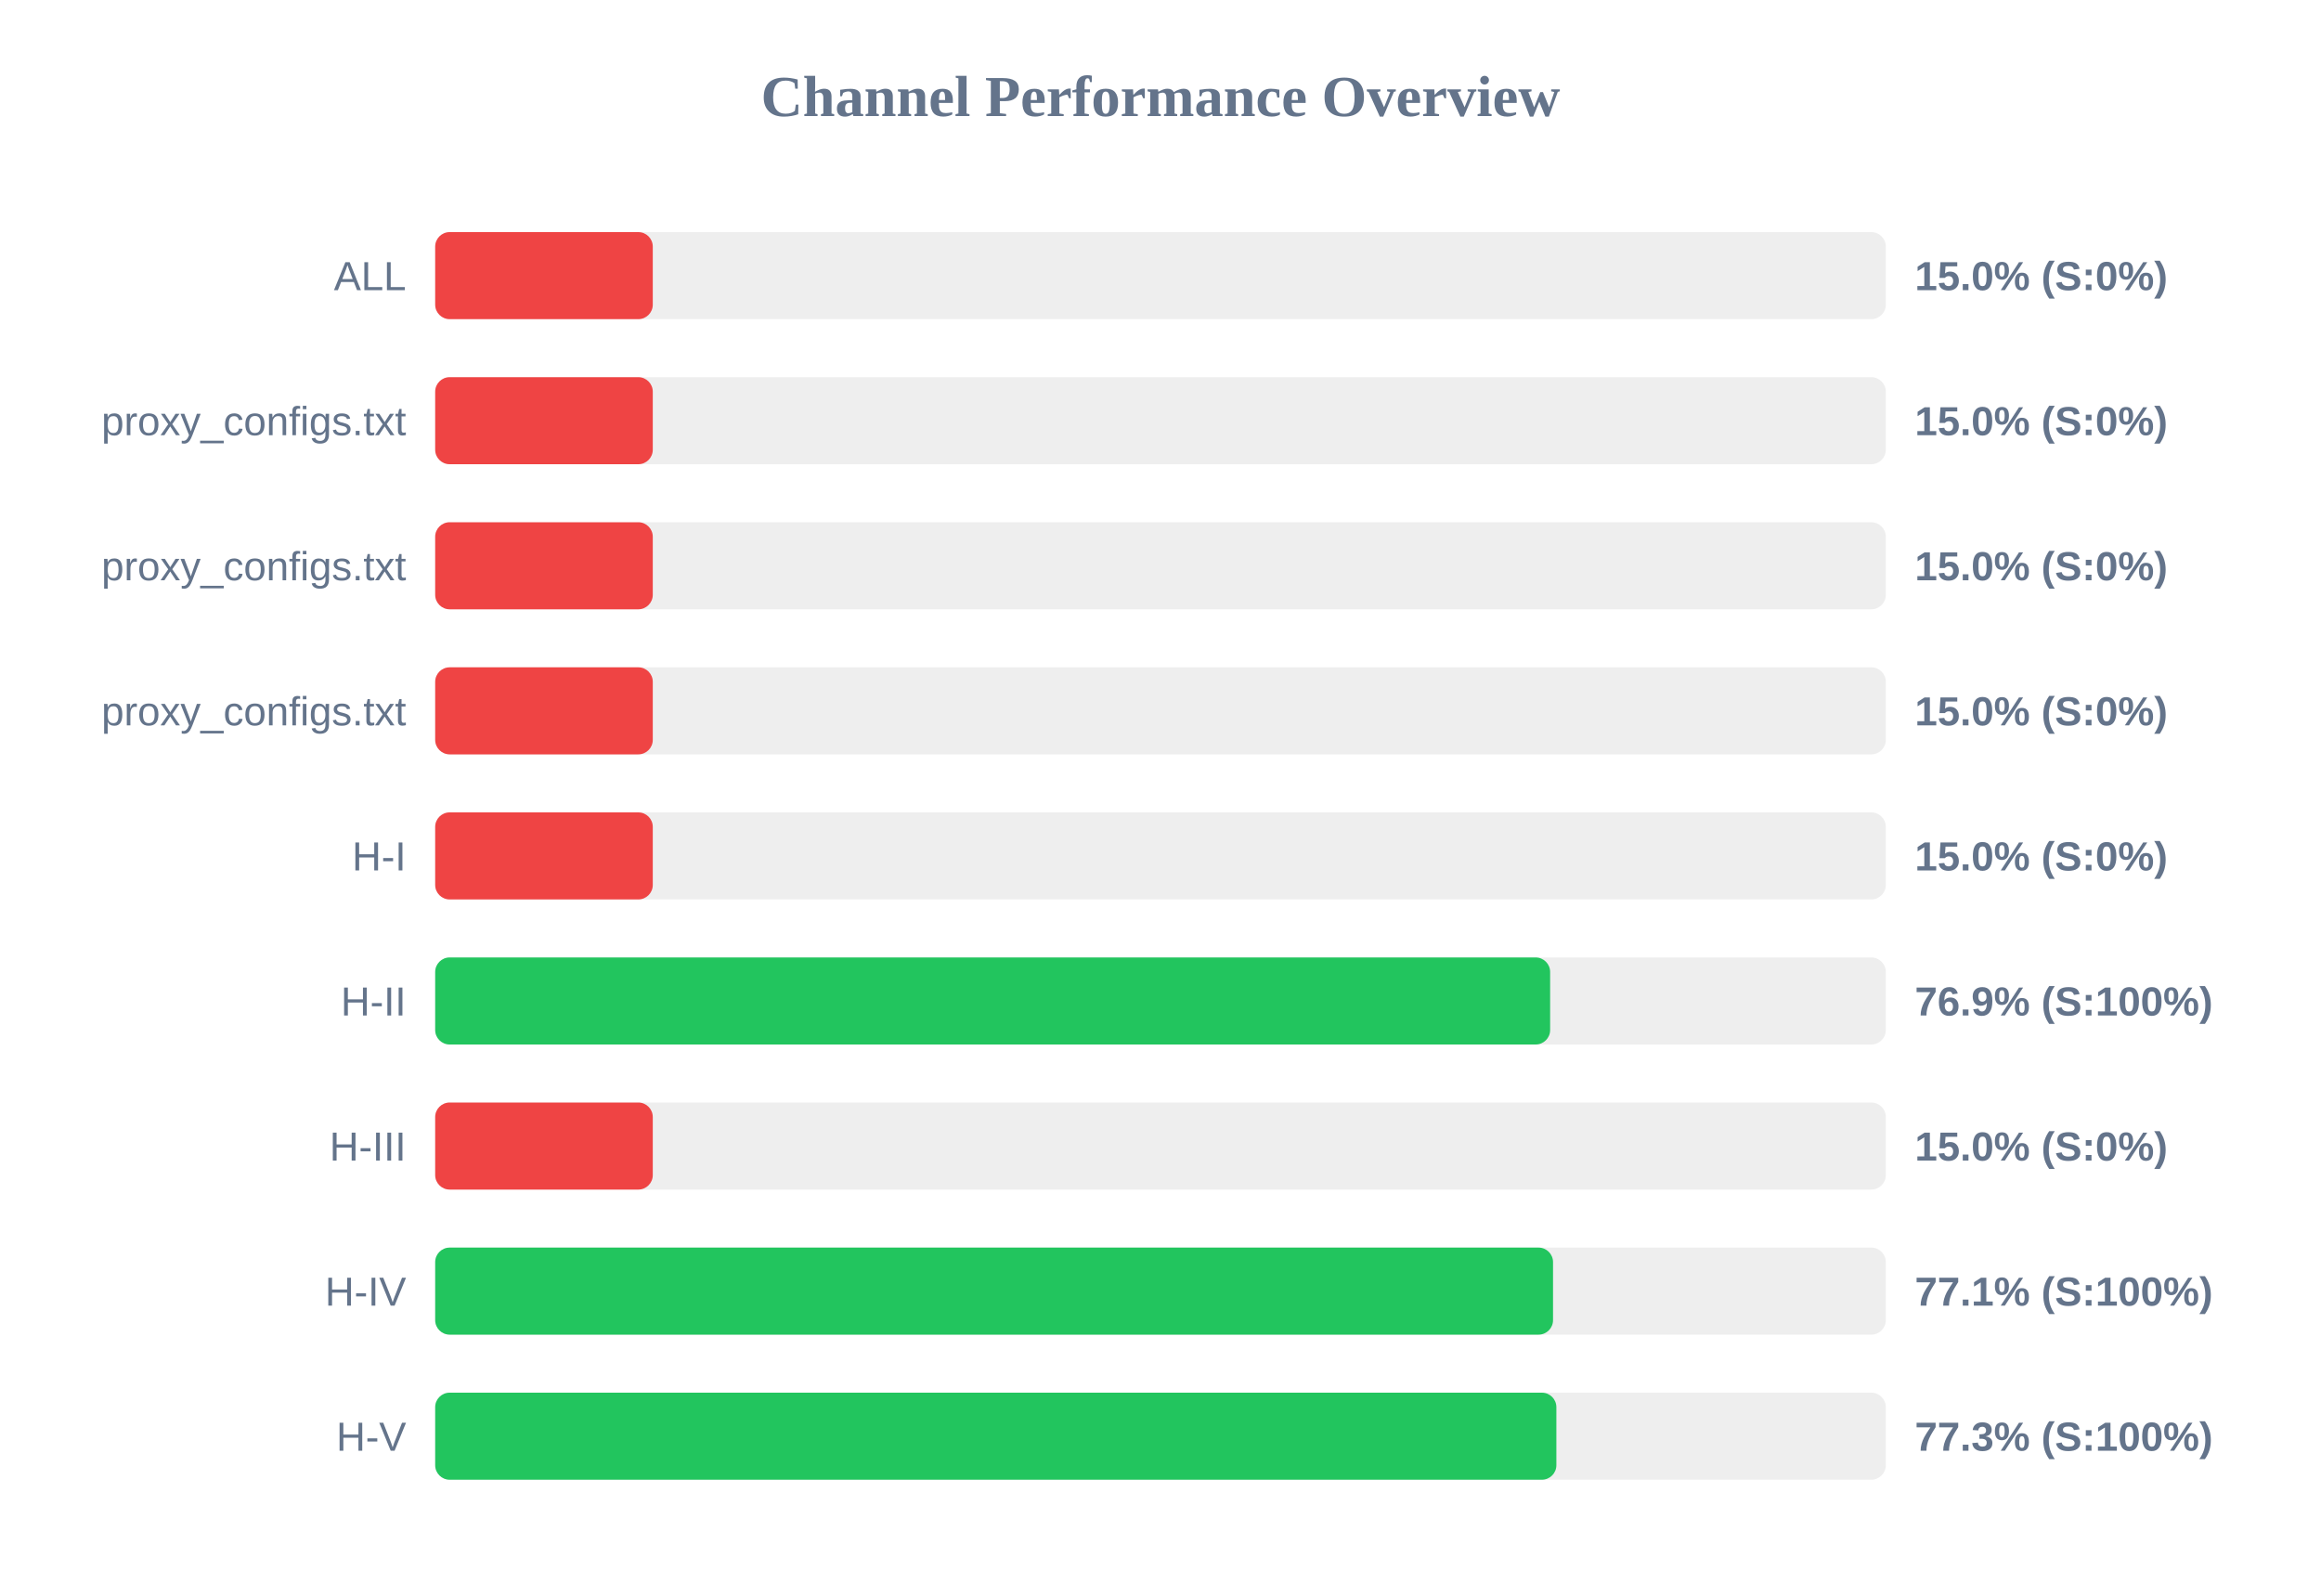
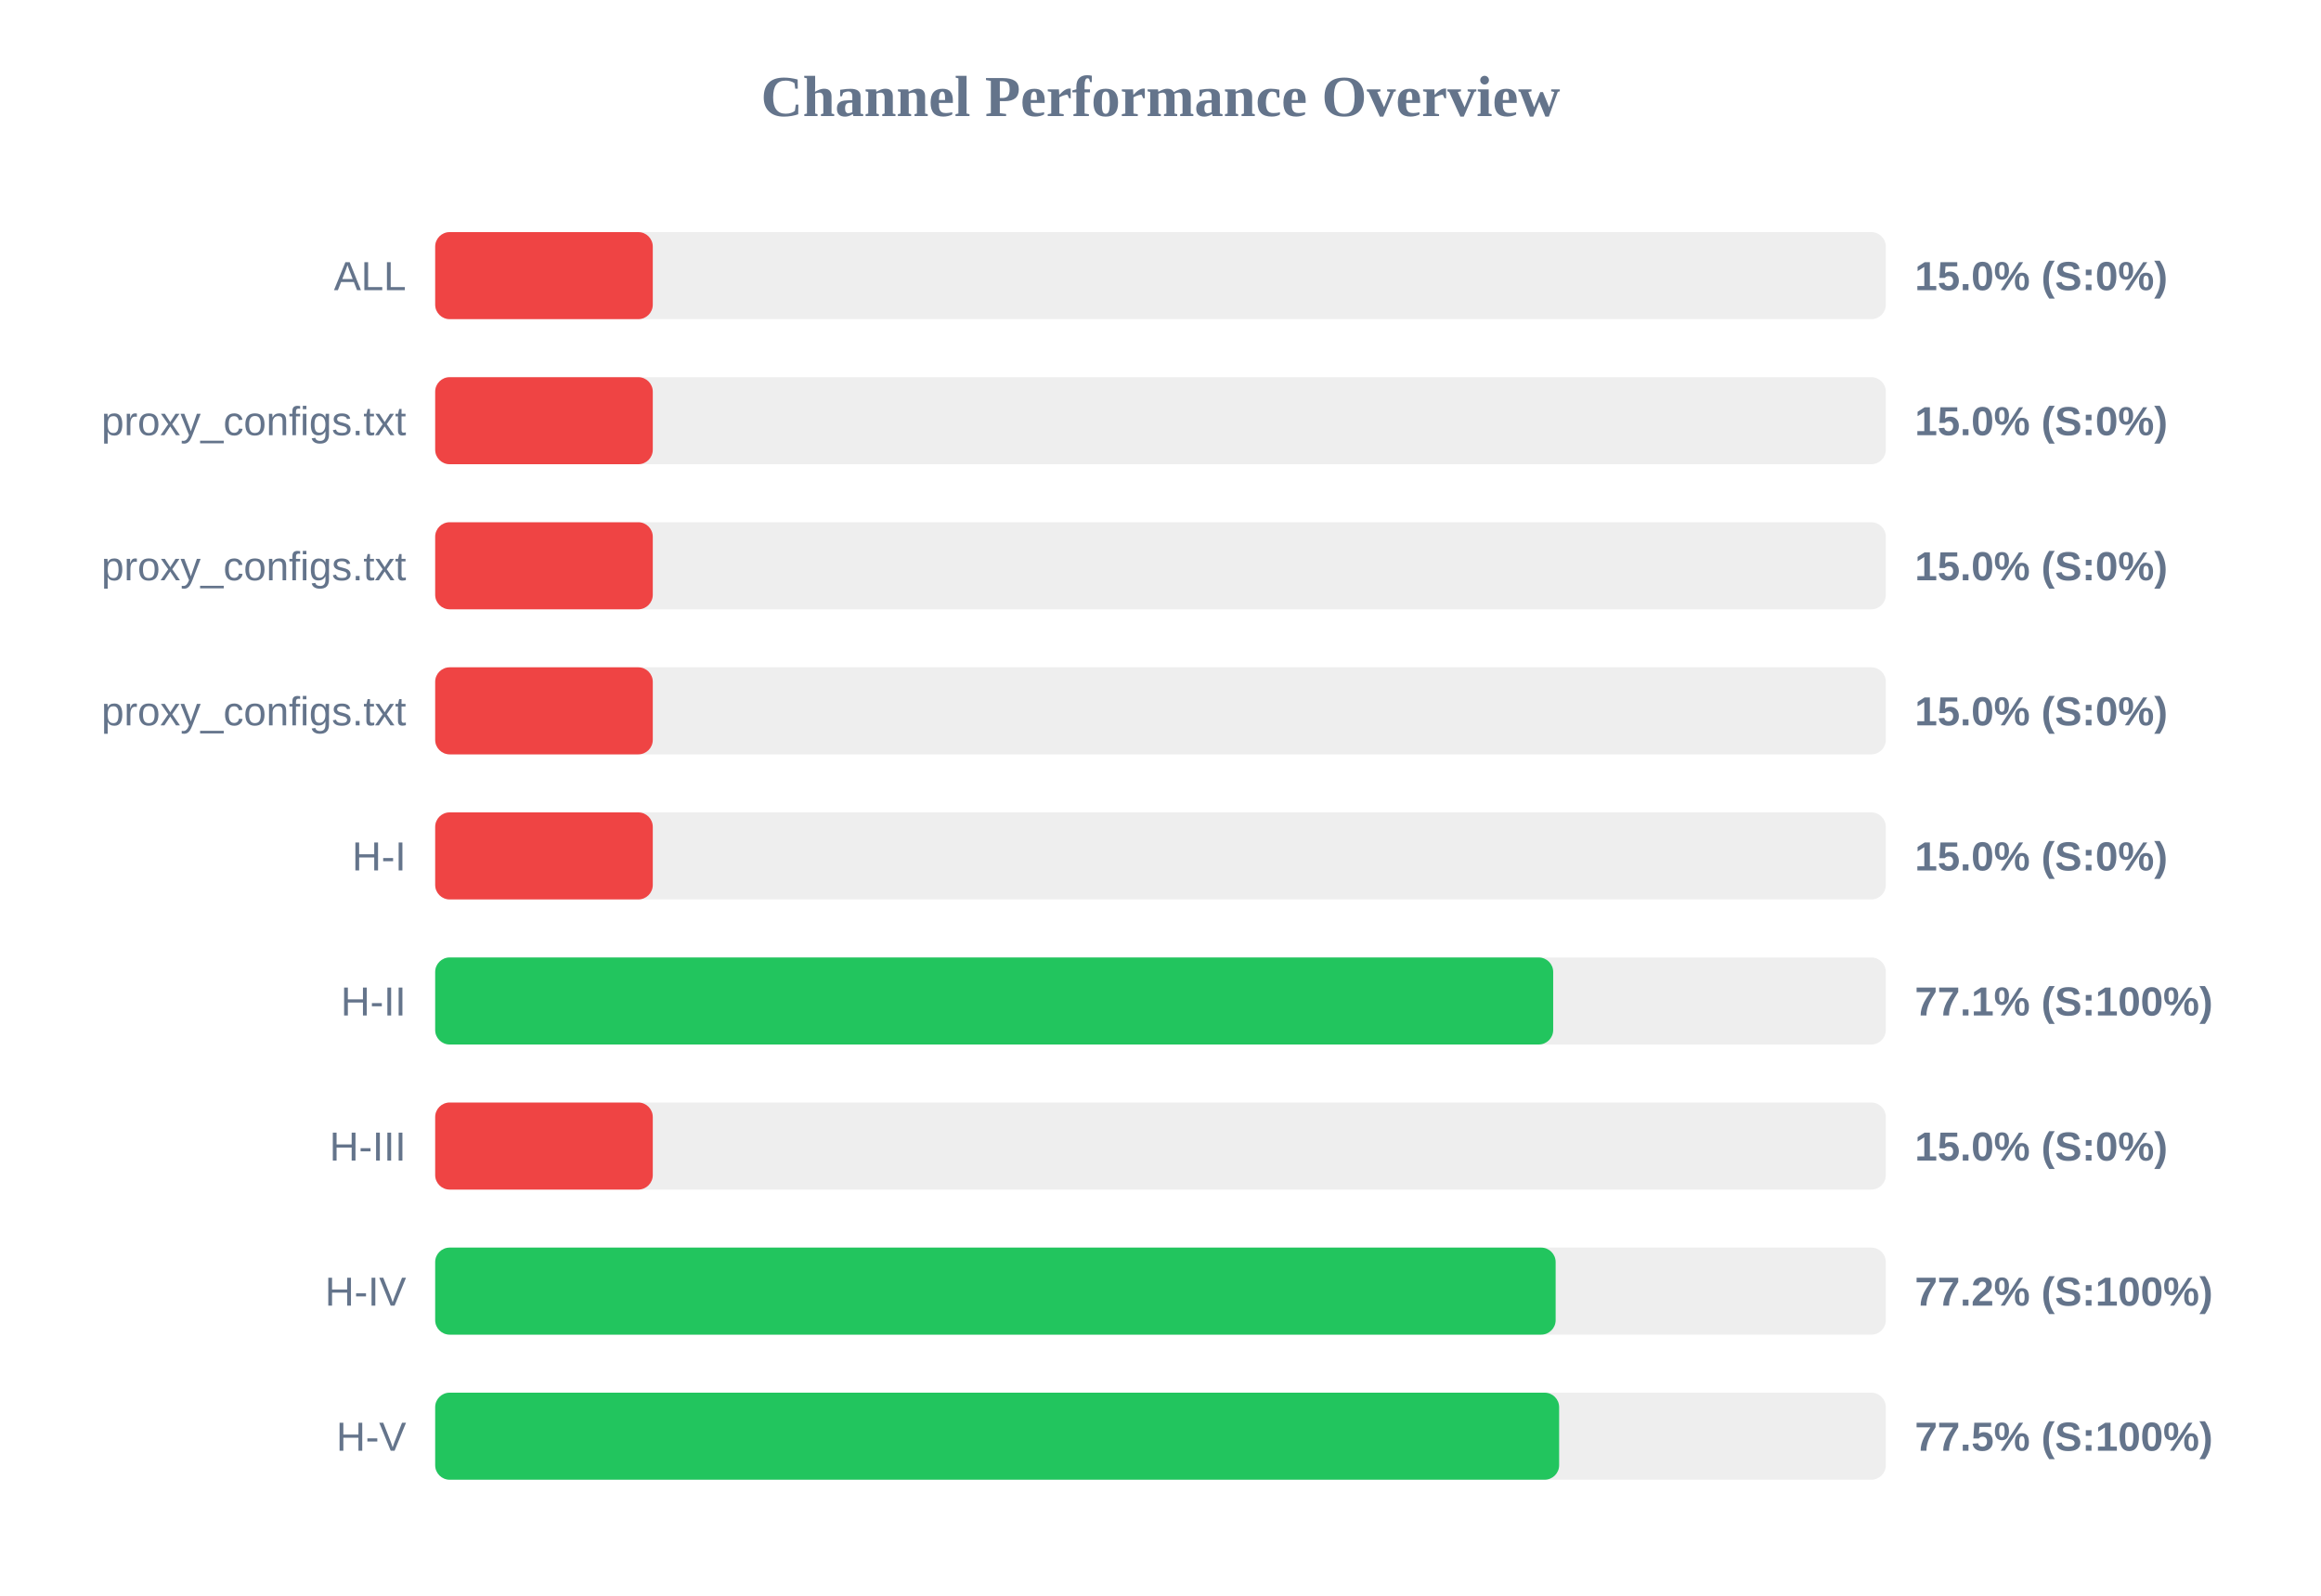
<svg xmlns="http://www.w3.org/2000/svg" width="800" height="550" version="1.1">
  <style>
        .row { font: 14px Arial; fill: #64748b; }
        .score { font: bold 14px Arial; fill: #64748b; }
    </style>
  <text x="400" y="40" text-anchor="middle" font-size="20px" font-weight="bold" fill="#64748b">Channel Performance Overview</text>
  <rect x="150" y="80" width="500" height="30" fill="#eee" rx="5" />
  <rect x="150" y="80" width="75.0" height="30" fill="#ef4444" rx="5" />
  <text x="140" y="100" text-anchor="end" class="row">ALL</text>
  <text x="660" y="100" text-anchor="start" class="score">15.0% (S:0%)</text>
  <rect x="150" y="130" width="500" height="30" fill="#eee" rx="5" />
  <rect x="150" y="130" width="75.0" height="30" fill="#ef4444" rx="5" />
  <text x="140" y="150" text-anchor="end" class="row">proxy_configs.txt</text>
  <text x="660" y="150" text-anchor="start" class="score">15.0% (S:0%)</text>
  <rect x="150" y="180" width="500" height="30" fill="#eee" rx="5" />
  <rect x="150" y="180" width="75.0" height="30" fill="#ef4444" rx="5" />
  <text x="140" y="200" text-anchor="end" class="row">proxy_configs.txt</text>
  <text x="660" y="200" text-anchor="start" class="score">15.0% (S:0%)</text>
  <rect x="150" y="230" width="500" height="30" fill="#eee" rx="5" />
  <rect x="150" y="230" width="75.0" height="30" fill="#ef4444" rx="5" />
  <text x="140" y="250" text-anchor="end" class="row">proxy_configs.txt</text>
  <text x="660" y="250" text-anchor="start" class="score">15.0% (S:0%)</text>
  <rect x="150" y="280" width="500" height="30" fill="#eee" rx="5" />
  <rect x="150" y="280" width="75.0" height="30" fill="#ef4444" rx="5" />
  <text x="140" y="300" text-anchor="end" class="row">H-I</text>
  <text x="660" y="300" text-anchor="start" class="score">15.0% (S:0%)</text>
  <rect x="150" y="330" width="500" height="30" fill="#eee" rx="5" />
-   <rect x="150" y="330" width="384.3" height="30" fill="#22c55e" rx="5" />
+   <rect x="150" y="330" width="385.35" height="30" fill="#22c55e" rx="5" />
  <text x="140" y="350" text-anchor="end" class="row">H-II</text>
-   <text x="660" y="350" text-anchor="start" class="score">76.9% (S:100%)</text>
+   <text x="660" y="350" text-anchor="start" class="score">77.1% (S:100%)</text>
  <rect x="150" y="380" width="500" height="30" fill="#eee" rx="5" />
  <rect x="150" y="380" width="75.0" height="30" fill="#ef4444" rx="5" />
  <text x="140" y="400" text-anchor="end" class="row">H-III</text>
  <text x="660" y="400" text-anchor="start" class="score">15.0% (S:0%)</text>
  <rect x="150" y="430" width="500" height="30" fill="#eee" rx="5" />
-   <rect x="150" y="430" width="385.3" height="30" fill="#22c55e" rx="5" />
+   <rect x="150" y="430" width="386.2" height="30" fill="#22c55e" rx="5" />
  <text x="140" y="450" text-anchor="end" class="row">H-IV</text>
-   <text x="660" y="450" text-anchor="start" class="score">77.1% (S:100%)</text>
+   <text x="660" y="450" text-anchor="start" class="score">77.2% (S:100%)</text>
  <rect x="150" y="480" width="500" height="30" fill="#eee" rx="5" />
-   <rect x="150" y="480" width="386.45" height="30" fill="#22c55e" rx="5" />
+   <rect x="150" y="480" width="387.4" height="30" fill="#22c55e" rx="5" />
  <text x="140" y="500" text-anchor="end" class="row">H-V</text>
-   <text x="660" y="500" text-anchor="start" class="score">77.3% (S:100%)</text>
+   <text x="660" y="500" text-anchor="start" class="score">77.5% (S:100%)</text>
</svg>
